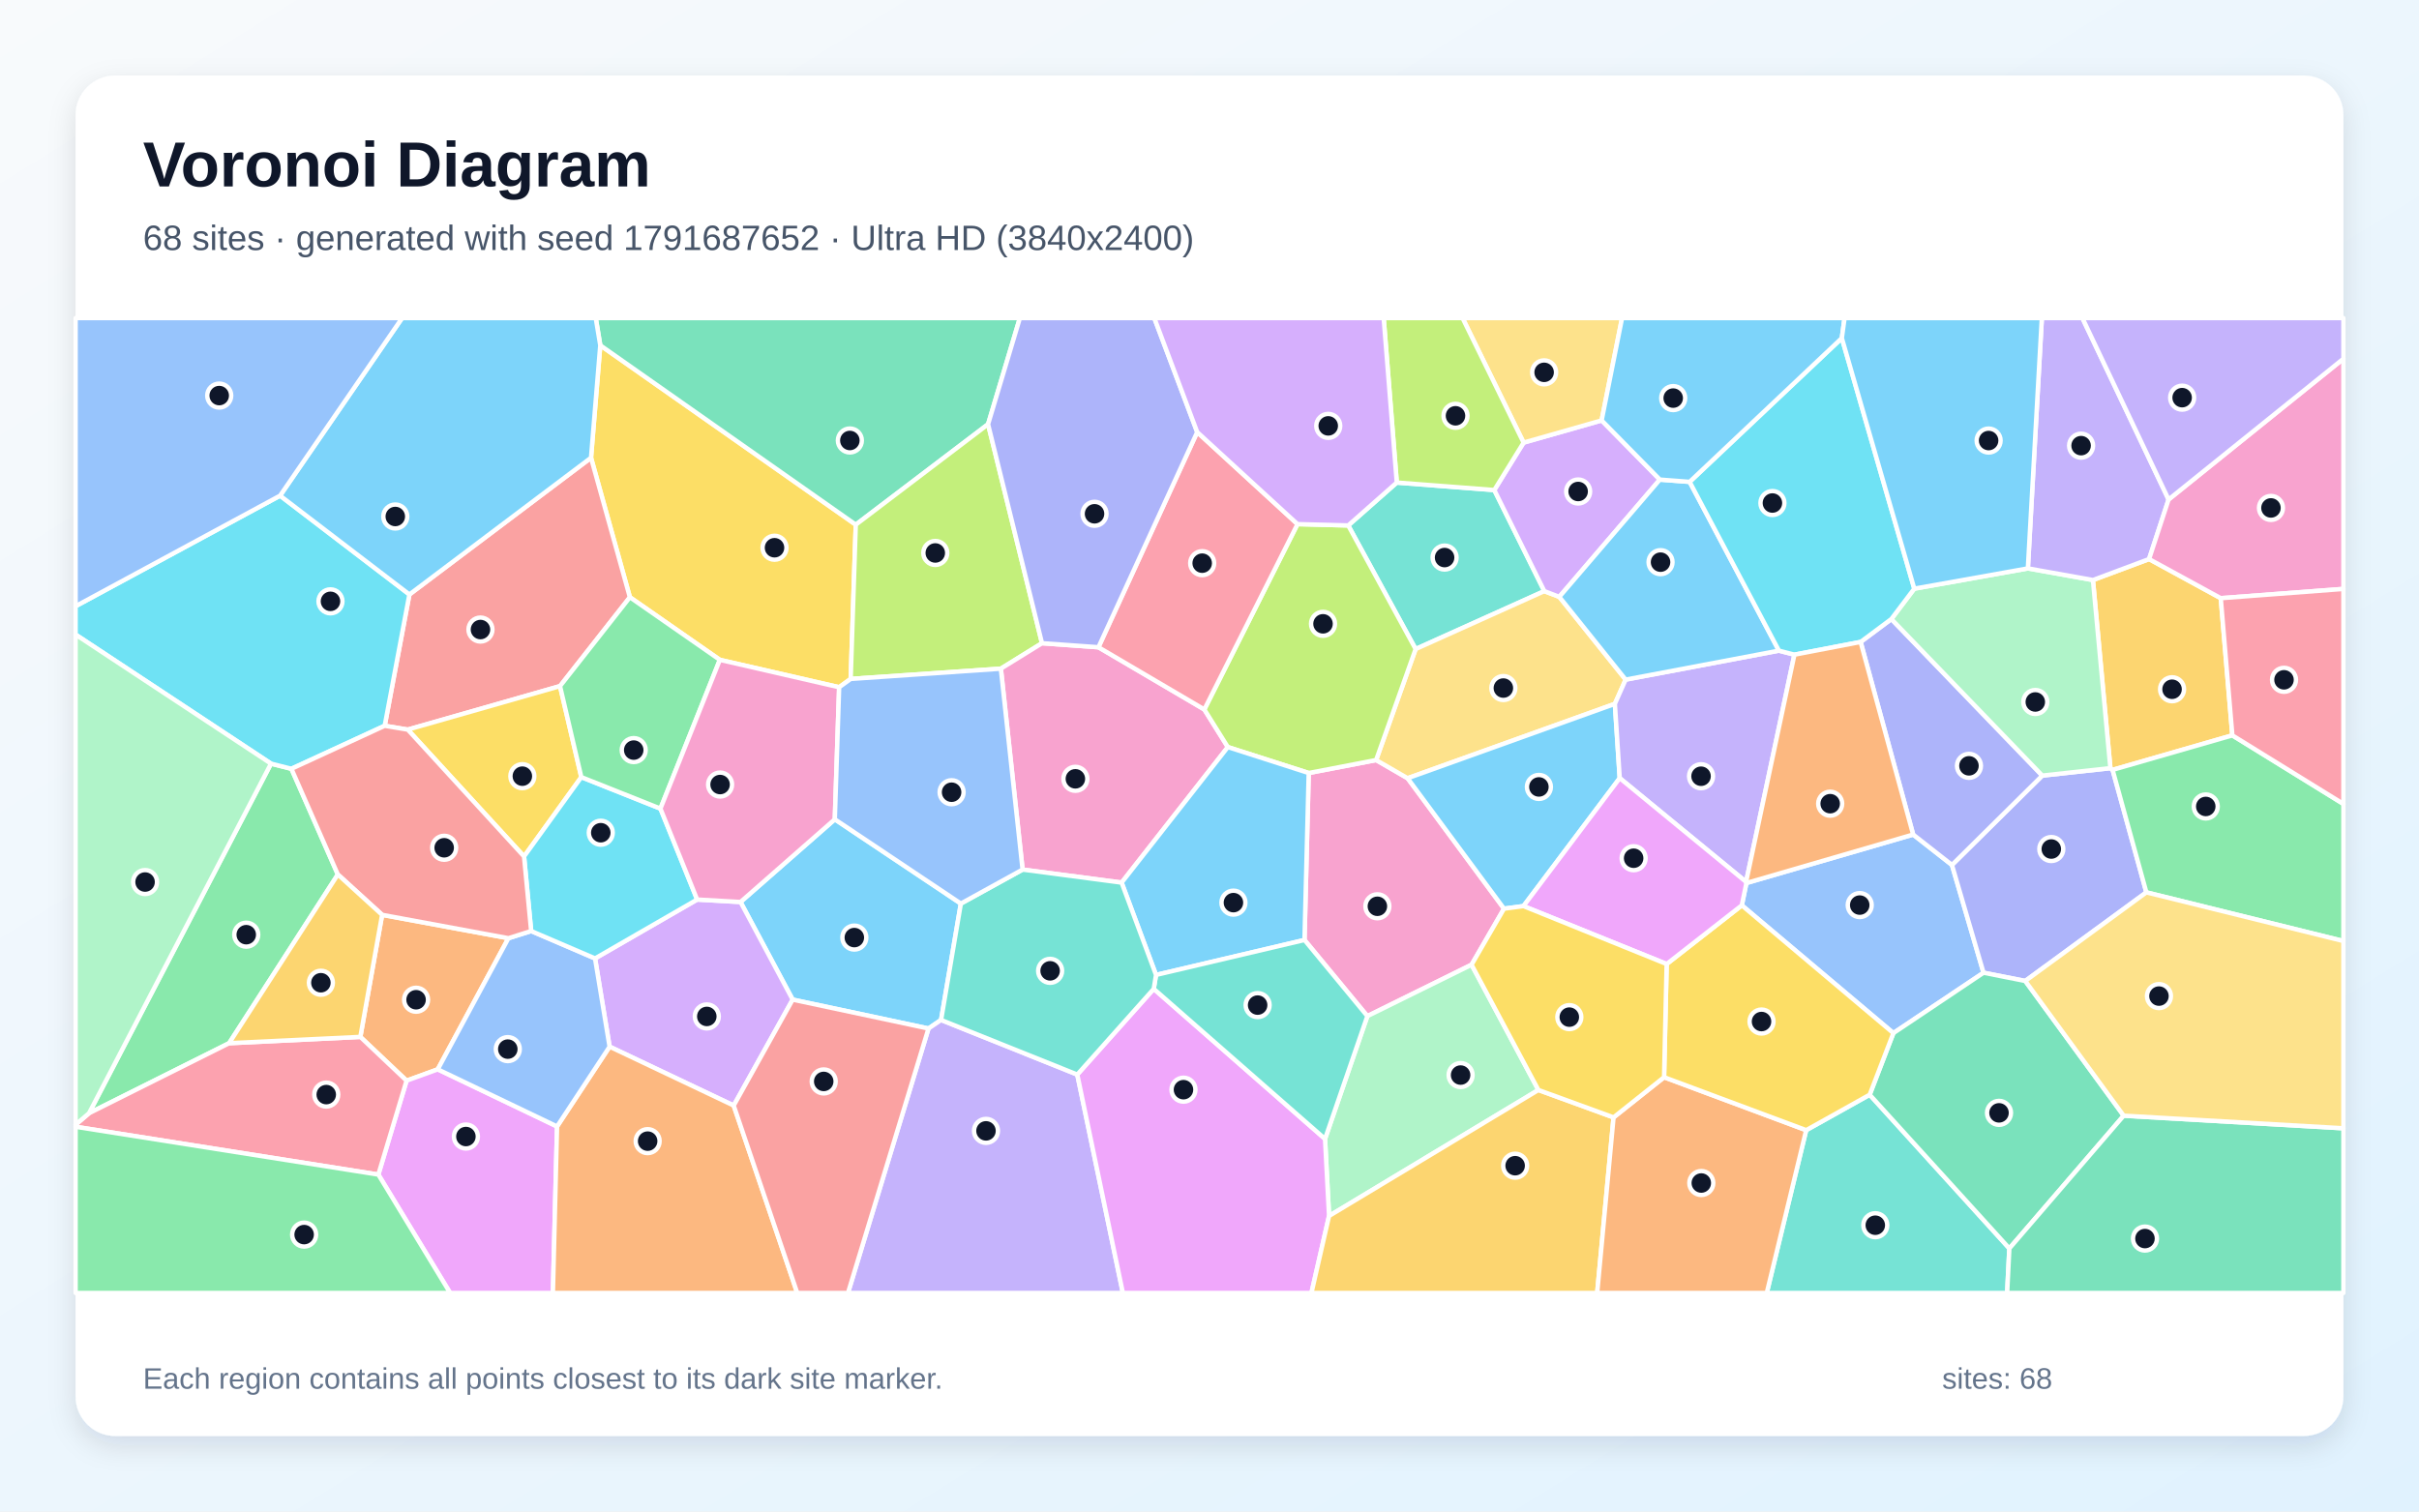
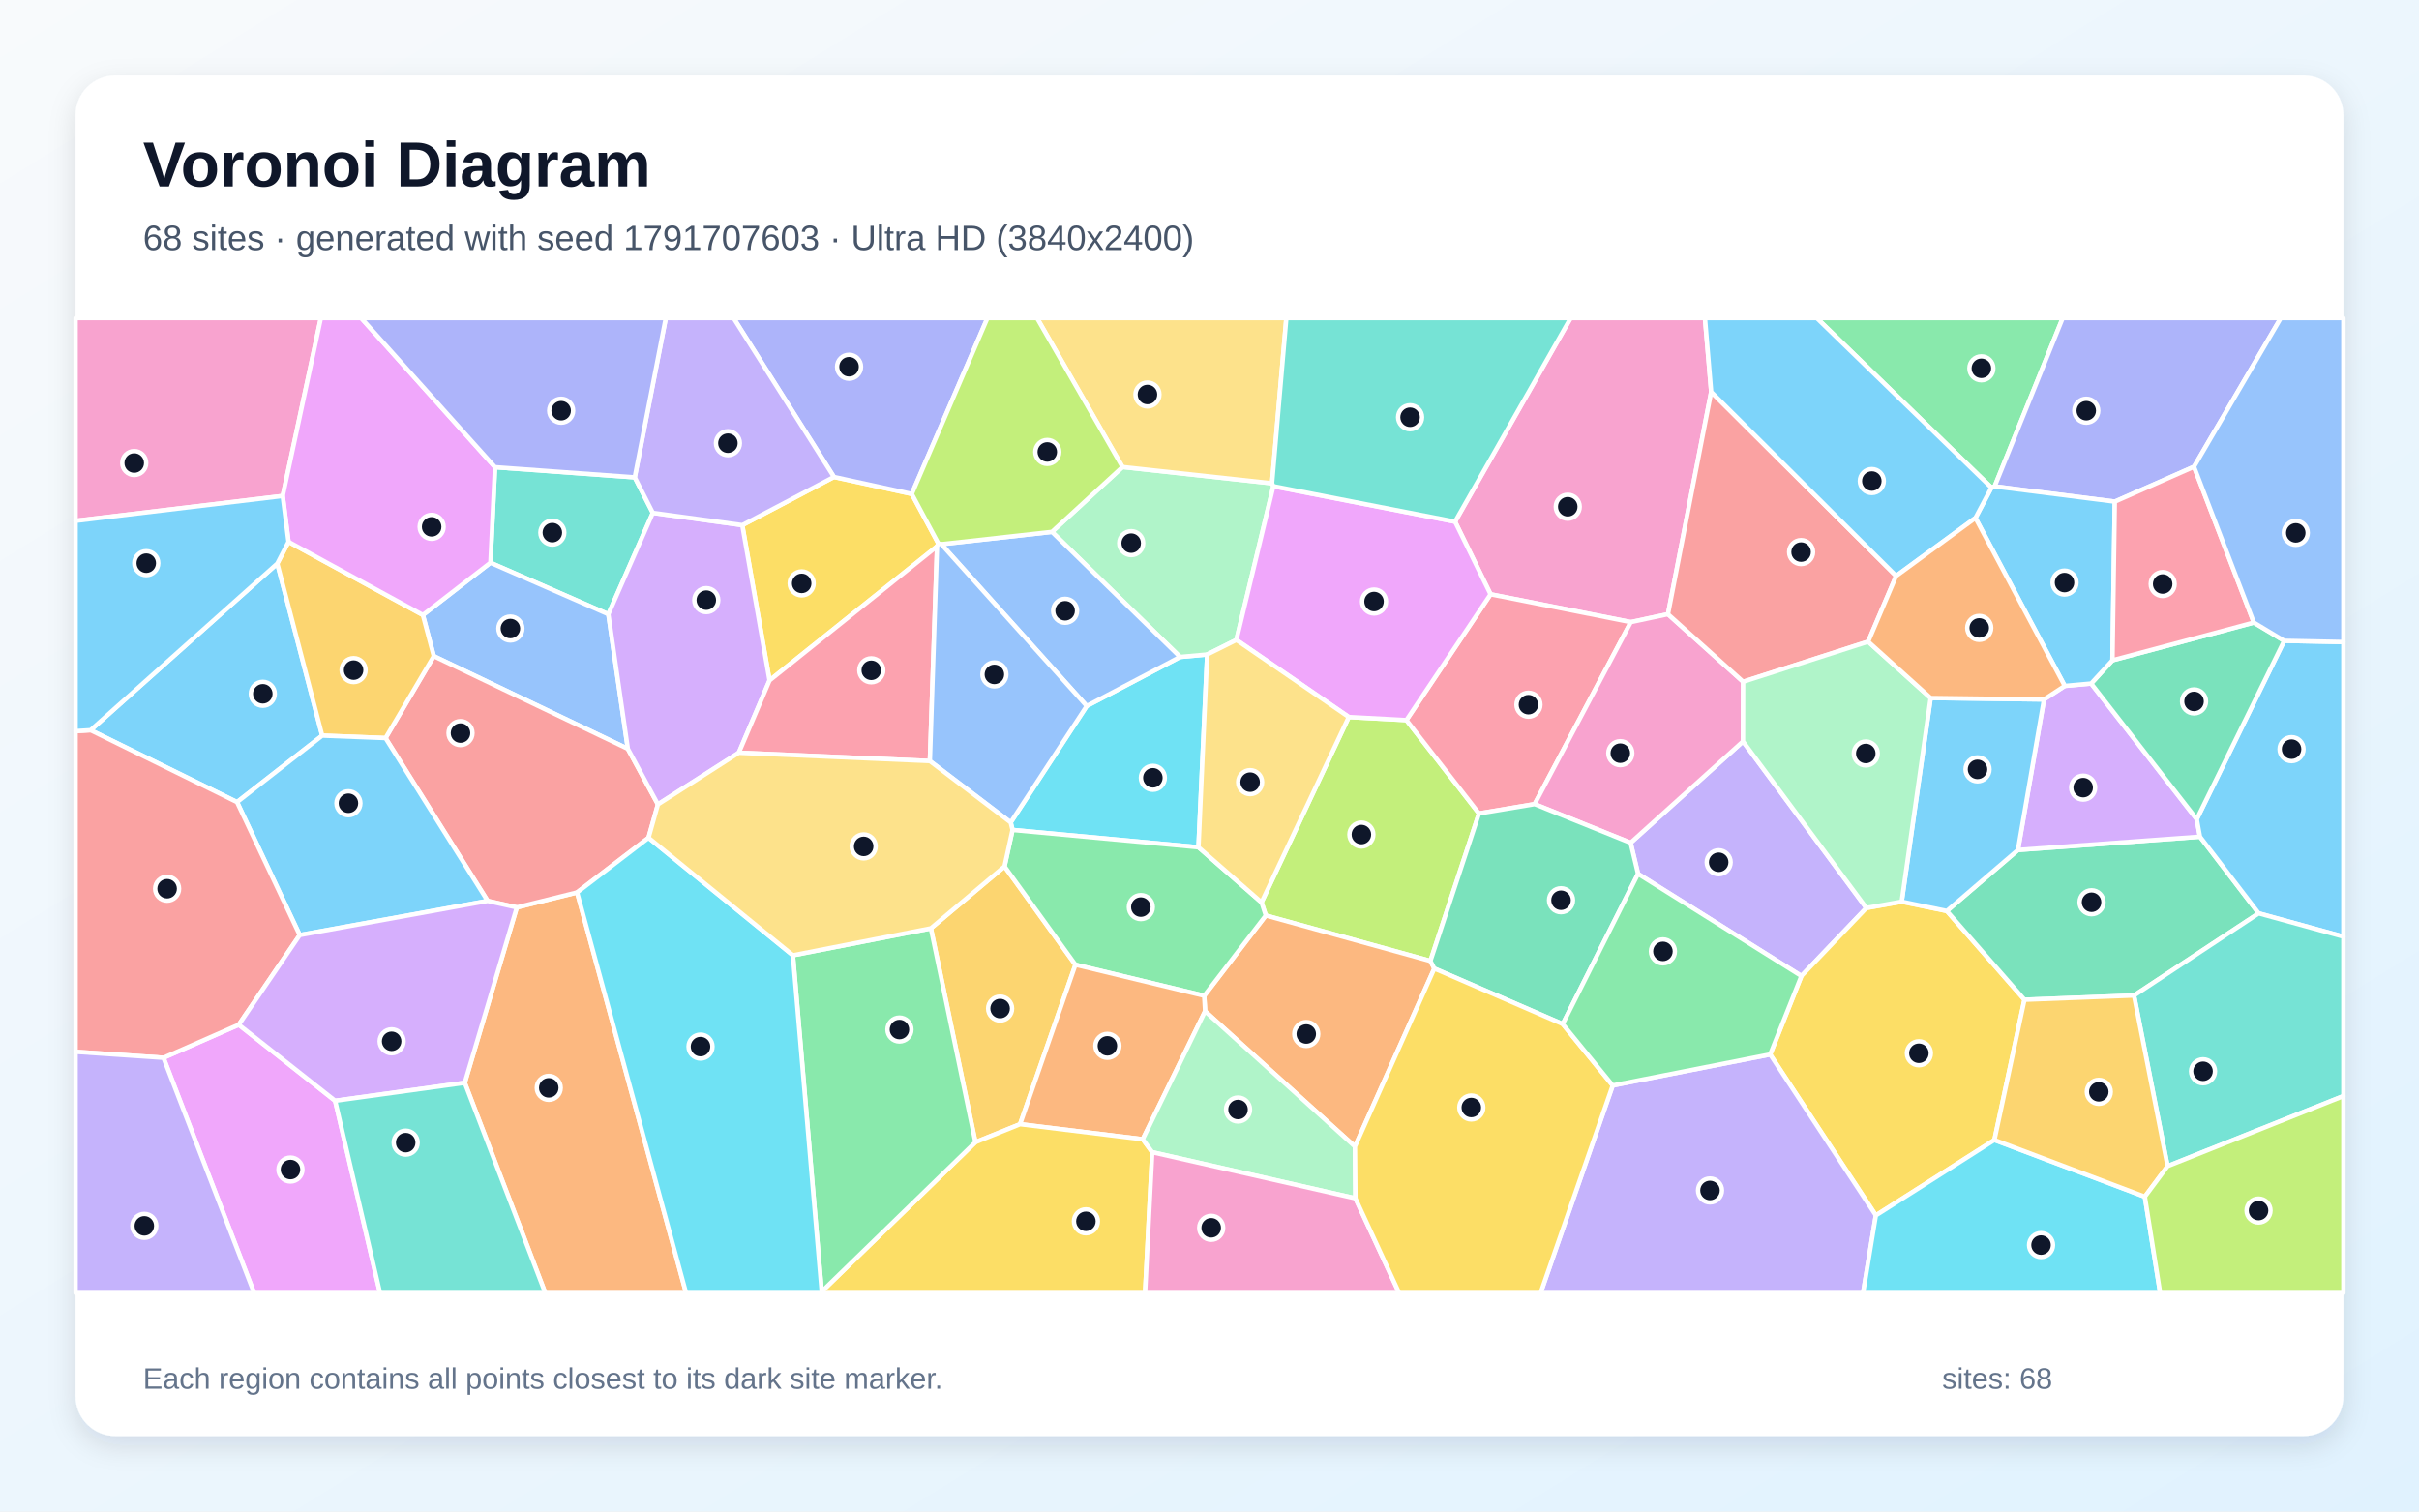
<svg xmlns="http://www.w3.org/2000/svg" width="3840" height="2400" viewBox="0 0 3840 2400" role="img" aria-labelledby="title description">
  <defs>
    <linearGradient id="background" x1="0" y1="0" x2="1" y2="1">
      <stop stop-color="#F8FAFC" />
      <stop offset="1" stop-color="#E0F2FE" />
    </linearGradient>
    <filter id="shadow" x="-5%" y="-5%" width="110%" height="110%">
      <feDropShadow dx="0" dy="15" stdDeviation="22" flood-color="#0F172A" flood-opacity=".12" />
    </filter>
  </defs>
  <rect width="3840" height="2400" fill="url(#background)" />
  <rect x="120" y="120" width="3600" height="2160" rx="63" fill="#FFFFFF" filter="url(#shadow)" />
  <g font-family="Arial, sans-serif">
    <text x="227" y="296" font-size="101" font-weight="700" fill="#0F172A">Voronoi Diagram</text>
-     <text x="227" y="397" font-size="56" fill="#475569">68 sites · generated with seed 1791687652 · Ultra HD (3840x2400)</text>
+     <text x="227" y="397" font-size="56" fill="#475569">68 sites · generated with seed 1791707603 · Ultra HD (3840x2400)</text>
  </g>
  <g stroke="#FFFFFF" stroke-width="7" stroke-linejoin="round">
-     <polygon points="1258.3,1587.2 1175.5,1432.2 1325.2,1300.9 1525.3,1434.7 1493.9,1619.5 1473.9,1633.1" fill="#38BDF8" fill-opacity="0.65" />
-     <polygon points="1473.9,1633.1 1493.9,1619.5 1710.1,1706.2 1782.5,2053.0 1346.1,2053.0" fill="#A78BFA" fill-opacity="0.65" />
-     <polygon points="2070.8,1492.5 2077.5,1227.4 2184.5,1206.8 2234.5,1235.7 2387.5,1442.8 2336.0,1531.8 2170.6,1613.4" fill="#F472B6" fill-opacity="0.65" />
-     <polygon points="606.6,1452.6 807.1,1489.7 694.9,1697.9 645.4,1715.9 572.0,1646.4" fill="#FB923C" fill-opacity="0.65" />
-     <polygon points="952.9,548.3 1358.5,833.1 1350.4,1078.0 1332.1,1091.2 1142.7,1047.7 999.9,948.3 938.2,726.8" fill="#FACC15" fill-opacity="0.65" />
-     <polygon points="363.7,1656.4 141.3,1767.6 430.2,1212.5 462.6,1220.7 536.3,1388.5" fill="#4ADE80" fill-opacity="0.65" />
-     <polygon points="2217.3,766.2 2372.1,778.1 2451.5,938.6 2247.2,1030.6 2140.2,834.3" fill="#2DD4BF" fill-opacity="0.65" />
-     <polygon points="3005.6,1640.4 2765.0,1437.5 2772.3,1402.1 3037.0,1325.1 3098.6,1373.4 3148.7,1544.5" fill="#60A5FA" fill-opacity="0.65" />
-     <polygon points="600.6,1865.0 645.4,1715.9 694.9,1697.9 884.3,1788.6 877.7,2053.0 714.6,2053.0" fill="#E879F9" fill-opacity="0.65" />
-     <polygon points="1568.5,673.6 1358.5,833.1 952.9,548.3 945.7,505.0 1619.0,505.0" fill="#34D399" fill-opacity="0.65" />
-     <polygon points="889.0,1089.4 647.3,1158.5 610.7,1152.4 649.9,943.9 938.2,726.8 999.9,948.3" fill="#F87171" fill-opacity="0.65" />
-     <polygon points="3215.0,1557.6 3148.7,1544.5 3098.6,1373.4 3242.0,1231.5 3350.1,1219.7 3353.6,1222.4 3407.2,1416.9" fill="#818CF8" fill-opacity="0.65" />
-     <polygon points="3543.7,1167.6 3353.6,1222.4 3350.1,1219.7 3322.4,921.0 3411.5,887.7 3525.3,949.8" fill="#FBBF24" fill-opacity="0.65" />
-     <polygon points="1654.1,1021.3 1588.8,1061.7 1350.4,1078.0 1358.5,833.1 1568.5,673.6" fill="#A3E635" fill-opacity="0.65" />
-     <polygon points="1164.7,1755.4 967.7,1661.9 944.6,1521.8 1106.7,1428.3 1175.5,1432.2 1258.3,1587.2" fill="#C084FC" fill-opacity="0.65" />
-     <polygon points="120.0,1789.1 120.0,1785.8 141.3,1767.6 363.7,1656.4 572.0,1646.4 645.4,1715.9 600.6,1865.0" fill="#FB7185" fill-opacity="0.65" />
-     <polygon points="444.6,787.0 649.9,943.9 610.7,1152.4 462.6,1220.7 430.2,1212.5 120.0,1007.6 120.0,962.5" fill="#22D3EE" fill-opacity="0.65" />
-     <polygon points="2442.1,1730.7 2109.8,1930.7 2103.4,1808.4 2170.6,1613.4 2336.0,1531.8" fill="#86EFAC" fill-opacity="0.65" />
-     <polygon points="2475.3,947.7 2580.6,1079.1 2563.5,1117.6 2234.5,1235.7 2184.5,1206.8 2247.2,1030.6 2451.5,938.6" fill="#FCD34D" fill-opacity="0.65" />
-     <polygon points="952.9,548.3 938.2,726.8 649.9,943.9 444.6,787.0 638.3,505.0 945.7,505.0" fill="#38BDF8" fill-opacity="0.65" />
-     <polygon points="2563.5,1117.6 2571.2,1235.5 2418.4,1438.7 2387.5,1442.8 2234.5,1235.7" fill="#38BDF8" fill-opacity="0.65" />
-     <polygon points="2823.9,1033.1 2848.5,1039.5 2771.8,1400.3 2571.2,1235.5 2563.5,1117.6 2580.6,1079.1" fill="#A78BFA" fill-opacity="0.65" />
-     <polygon points="1588.8,1061.7 1654.1,1021.3 1743.7,1027.7 1911.8,1126.5 1949.1,1186.2 1780.5,1401.4 1623.3,1380.7" fill="#F472B6" fill-opacity="0.65" />
-     <polygon points="884.3,1788.6 967.7,1661.9 1164.7,1755.4 1265.6,2053.0 877.7,2053.0" fill="#FB923C" fill-opacity="0.65" />
-     <polygon points="922.8,1233.9 831.9,1359.9 647.3,1158.5 889.0,1089.4" fill="#FACC15" fill-opacity="0.65" />
-     <polygon points="3407.2,1416.9 3353.6,1222.4 3543.7,1167.6 3720.0,1276.5 3720.0,1494.2" fill="#4ADE80" fill-opacity="0.65" />
-     <polygon points="2867.2,1794.5 2968.0,1738.2 3189.7,1982.3 3186.2,2053.0 2804.6,2053.0" fill="#2DD4BF" fill-opacity="0.65" />
-     <polygon points="843.2,1478.3 944.6,1521.8 967.7,1661.9 884.3,1788.6 694.9,1697.9 807.1,1489.7" fill="#60A5FA" fill-opacity="0.65" />
-     <polygon points="1710.1,1706.2 1831.5,1570.1 2103.4,1808.4 2109.8,1930.7 2081.8,2053.0 1782.5,2053.0" fill="#E879F9" fill-opacity="0.65" />
-     <polygon points="3371.2,1771.5 3189.7,1982.3 2968.0,1738.2 3005.6,1640.4 3148.7,1544.5 3215.0,1557.6" fill="#34D399" fill-opacity="0.65" />
-     <polygon points="1164.7,1755.4 1258.3,1587.2 1473.9,1633.1 1346.1,2053.0 1265.6,2053.0" fill="#F87171" fill-opacity="0.65" />
-     <polygon points="2953.6,1019.3 3002.4,982.9 3242.0,1231.5 3098.6,1373.4 3037.0,1325.1" fill="#818CF8" fill-opacity="0.65" />
-     <polygon points="2109.8,1930.7 2442.1,1730.7 2561.4,1774.2 2535.4,2053.0 2081.8,2053.0" fill="#FBBF24" fill-opacity="0.65" />
-     <polygon points="2059.7,832.2 2140.2,834.3 2247.2,1030.6 2184.5,1206.8 2077.5,1227.4 1949.1,1186.2 1911.8,1126.5" fill="#A3E635" fill-opacity="0.65" />
-     <polygon points="2418.6,702.8 2542.5,667.5 2634.9,761.5 2475.3,947.7 2451.5,938.6 2372.1,778.1" fill="#C084FC" fill-opacity="0.65" />
-     <polygon points="2059.7,832.2 1911.8,1126.5 1743.7,1027.7 1900.5,686.1" fill="#FB7185" fill-opacity="0.65" />
-     <polygon points="1106.7,1428.3 944.6,1521.8 843.2,1478.3 831.9,1359.9 922.8,1233.9 1048.4,1283.9" fill="#22D3EE" fill-opacity="0.65" />
-     <polygon points="3038.8,934.7 3219.1,902.5 3322.4,921.0 3350.1,1219.7 3242.0,1231.5 3002.4,982.9" fill="#86EFAC" fill-opacity="0.65" />
-     <polygon points="2542.5,667.5 2418.6,702.8 2321.7,505.0 2574.9,505.0" fill="#FCD34D" fill-opacity="0.65" />
-     <polygon points="1835.1,1548.0 1780.5,1401.4 1949.1,1186.2 2077.5,1227.4 2070.8,1492.5" fill="#38BDF8" fill-opacity="0.65" />
-     <polygon points="2682.2,765.1 2823.9,1033.1 2580.6,1079.1 2475.3,947.7 2634.9,761.5" fill="#38BDF8" fill-opacity="0.65" />
-     <polygon points="3442.5,793.1 3411.5,887.7 3322.4,921.0 3219.1,902.5 3241.3,505.0 3305.7,505.0" fill="#A78BFA" fill-opacity="0.65" />
-     <polygon points="3525.3,949.8 3411.5,887.7 3442.5,793.1 3720.0,569.6 3720.0,935.1" fill="#F472B6" fill-opacity="0.65" />
-     <polygon points="2561.4,1774.2 2641.6,1710.4 2867.2,1794.5 2804.6,2053.0 2535.4,2053.0" fill="#FB923C" fill-opacity="0.65" />
-     <polygon points="2968.0,1738.2 2867.2,1794.5 2641.6,1710.4 2645.7,1530.7 2765.0,1437.5 3005.6,1640.4" fill="#FACC15" fill-opacity="0.65" />
-     <polygon points="1048.4,1283.9 922.8,1233.9 889.0,1089.4 999.9,948.3 1142.7,1047.7" fill="#4ADE80" fill-opacity="0.65" />
-     <polygon points="1831.5,1570.1 1835.1,1548.0 2070.8,1492.5 2170.6,1613.4 2103.4,1808.4" fill="#2DD4BF" fill-opacity="0.65" />
-     <polygon points="444.6,787.0 120.0,962.5 120.0,505.0 638.3,505.0" fill="#60A5FA" fill-opacity="0.65" />
-     <polygon points="2645.7,1530.7 2418.4,1438.7 2571.2,1235.5 2771.8,1400.3 2772.3,1402.1 2765.0,1437.5" fill="#E879F9" fill-opacity="0.65" />
-     <polygon points="3189.7,1982.3 3371.2,1771.5 3720.0,1791.5 3720.0,2053.0 3186.2,2053.0" fill="#34D399" fill-opacity="0.65" />
-     <polygon points="831.9,1359.9 843.2,1478.3 807.1,1489.7 606.6,1452.6 536.3,1388.5 462.6,1220.7 610.7,1152.4 647.3,1158.5" fill="#F87171" fill-opacity="0.65" />
-     <polygon points="1900.5,686.1 1743.7,1027.7 1654.1,1021.3 1568.5,673.6 1619.0,505.0 1832.4,505.0" fill="#818CF8" fill-opacity="0.65" />
-     <polygon points="363.7,1656.4 536.3,1388.5 606.6,1452.6 572.0,1646.4" fill="#FBBF24" fill-opacity="0.65" />
-     <polygon points="2418.6,702.8 2372.1,778.1 2217.3,766.2 2196.5,505.0 2321.7,505.0" fill="#A3E635" fill-opacity="0.65" />
-     <polygon points="2217.3,766.2 2140.2,834.3 2059.7,832.2 1900.5,686.1 1832.4,505.0 2196.5,505.0" fill="#C084FC" fill-opacity="0.65" />
-     <polygon points="3543.7,1167.6 3525.3,949.8 3720.0,935.1 3720.0,1276.5" fill="#FB7185" fill-opacity="0.65" />
-     <polygon points="3038.8,934.7 3002.4,982.9 2953.6,1019.3 2848.5,1039.5 2823.9,1033.1 2682.2,765.1 2923.8,536.8" fill="#22D3EE" fill-opacity="0.65" />
-     <polygon points="430.2,1212.5 141.3,1767.6 120.0,1785.8 120.0,1007.6" fill="#86EFAC" fill-opacity="0.65" />
-     <polygon points="3371.2,1771.5 3215.0,1557.6 3407.2,1416.9 3720.0,1494.2 3720.0,1791.5" fill="#FCD34D" fill-opacity="0.65" />
-     <polygon points="2923.8,536.8 2682.2,765.1 2634.9,761.5 2542.5,667.5 2574.9,505.0 2928.1,505.0" fill="#38BDF8" fill-opacity="0.65" />
-     <polygon points="3219.1,902.5 3038.8,934.7 2923.8,536.8 2928.1,505.0 3241.3,505.0" fill="#38BDF8" fill-opacity="0.65" />
-     <polygon points="3442.5,793.1 3305.7,505.0 3720.0,505.0 3720.0,569.6" fill="#A78BFA" fill-opacity="0.65" />
-     <polygon points="1106.7,1428.3 1048.4,1283.9 1142.7,1047.7 1332.1,1091.2 1325.2,1300.9 1175.5,1432.2" fill="#F472B6" fill-opacity="0.65" />
-     <polygon points="2771.8,1400.3 2848.5,1039.5 2953.6,1019.3 3037.0,1325.1 2772.3,1402.1" fill="#FB923C" fill-opacity="0.65" />
-     <polygon points="2645.7,1530.7 2641.6,1710.4 2561.4,1774.2 2442.1,1730.7 2336.0,1531.8 2387.5,1442.8 2418.4,1438.7" fill="#FACC15" fill-opacity="0.65" />
-     <polygon points="120.0,1789.1 600.6,1865.0 714.6,2053.0 120.0,2053.0" fill="#4ADE80" fill-opacity="0.65" />
-     <polygon points="1623.3,1380.7 1780.5,1401.4 1835.1,1548.0 1831.5,1570.1 1710.1,1706.2 1493.9,1619.5 1525.3,1434.7" fill="#2DD4BF" fill-opacity="0.65" />
-     <polygon points="1332.1,1091.2 1350.4,1078.0 1588.8,1061.7 1623.3,1380.7 1525.3,1434.7 1325.2,1300.9" fill="#60A5FA" fill-opacity="0.65" />
+     <polygon points="440.2,894.8 511.5,1168.0 376.3,1273.6 143.8,1159.4" fill="#38BDF8" fill-opacity="0.65" />
+     <polygon points="2600.3,1387.5 2588.5,1338.2 2766.9,1177.2 2962.7,1441.7 2859.6,1549.7" fill="#A78BFA" fill-opacity="0.65" />
+     <polygon points="2716.4,622.2 2647.8,975.2 2588.8,987.8 2366.2,943.6 2309.8,828.3 2493.3,505.0 2706.5,505.0" fill="#F472B6" fill-opacity="0.65" />
+     <polygon points="737.8,1719.3 820.4,1440.8 916.1,1417.0 1089.1,2053.0 865.6,2053.0" fill="#FB923C" fill-opacity="0.65" />
+     <polygon points="3166.0,1810.1 2977.8,1929.8 2810.0,1674.3 2859.6,1549.7 2962.7,1441.7 3018.8,1431.7 3090.5,1446.5 3213.7,1587.4" fill="#FACC15" fill-opacity="0.65" />
+     <polygon points="3166.4,772.3 3161.3,774.3 2884.0,505.0 3274.4,505.0" fill="#4ADE80" fill-opacity="0.65" />
+     <polygon points="1007.6,757.9 1036.3,814.3 965.7,975.3 778.5,893.5 785.8,741.8" fill="#2DD4BF" fill-opacity="0.65" />
+     <polygon points="671.3,976.5 778.5,893.5 965.7,975.3 996.7,1189.0 688.6,1041.8" fill="#60A5FA" fill-opacity="0.65" />
+     <polygon points="259.5,1679.6 379.0,1627.1 532.0,1747.8 603.3,2053.0 403.4,2053.0" fill="#E879F9" fill-opacity="0.65" />
+     <polygon points="3387.6,1580.7 3213.7,1587.4 3090.5,1446.5 3203.4,1349.6 3492.3,1328.5 3585.5,1450.2" fill="#34D399" fill-opacity="0.65" />
+     <polygon points="774.1,1430.5 612.0,1171.9 688.6,1041.8 996.7,1189.0 1044.4,1277.2 1029.5,1330.2 916.1,1417.0 820.4,1440.8" fill="#F87171" fill-opacity="0.65" />
+     <polygon points="3482.8,741.1 3357.1,796.5 3166.4,772.3 3274.4,505.0 3620.6,505.0" fill="#818CF8" fill-opacity="0.65" />
+     <polygon points="1548.4,1813.6 1477.7,1474.0 1594.6,1375.7 1707.2,1531.8 1619.3,1785.0" fill="#FBBF24" fill-opacity="0.65" />
+     <polygon points="2270.7,1525.8 2009.4,1453.6 2002.6,1432.8 2141.1,1138.5 2232.6,1143.4 2347.8,1291.6" fill="#A3E635" fill-opacity="0.65" />
+     <polygon points="3277.7,1089.1 3319.6,1085.3 3487.2,1300.8 3492.3,1328.5 3203.4,1349.6 3244.7,1110.6" fill="#C084FC" fill-opacity="0.65" />
+     <polygon points="2436.1,1276.8 2347.8,1291.6 2232.6,1143.4 2366.2,943.6 2588.8,987.8" fill="#FB7185" fill-opacity="0.65" />
+     <polygon points="1604.4,1305.9 1725.1,1121.0 1873.3,1043.1 1916.3,1039.2 1902.5,1345.3 1607.3,1317.8" fill="#22D3EE" fill-opacity="0.65" />
+     <polygon points="2021.4,772.0 1962.7,1016.1 1916.3,1039.2 1873.3,1043.1 1669.9,844.5 1781.9,741.5 2019.3,767.4" fill="#86EFAC" fill-opacity="0.65" />
+     <polygon points="2019.3,767.4 1781.9,741.5 1646.2,505.0 2042.0,505.0" fill="#FCD34D" fill-opacity="0.65" />
+     <polygon points="3585.5,1450.2 3492.3,1328.5 3487.2,1300.8 3626.0,1017.5 3720.0,1019.4 3720.0,1487.2" fill="#38BDF8" fill-opacity="0.65" />
+     <polygon points="3064.8,1108.3 3244.7,1110.6 3203.4,1349.6 3090.5,1446.5 3018.8,1431.7" fill="#38BDF8" fill-opacity="0.65" />
+     <polygon points="2560.1,1723.5 2810.0,1674.3 2977.8,1929.8 2957.5,2053.0 2445.6,2053.0" fill="#A78BFA" fill-opacity="0.65" />
+     <polygon points="2436.1,1276.8 2588.8,987.8 2647.8,975.2 2767.1,1082.5 2766.9,1177.2 2588.5,1338.2" fill="#F472B6" fill-opacity="0.65" />
+     <polygon points="2150.9,1820.5 1913.0,1605.6 1911.6,1581.1 2009.4,1453.6 2270.7,1525.8 2276.9,1537.8" fill="#FB923C" fill-opacity="0.65" />
+     <polygon points="1487.5,867.5 1221.6,1080.4 1178.3,833.8 1323.8,757.3 1447.4,784.3 1489.6,863.1" fill="#FACC15" fill-opacity="0.65" />
+     <polygon points="1911.6,1581.1 1707.2,1531.8 1594.6,1375.7 1607.3,1317.8 1902.5,1345.3 2002.6,1432.8 2009.4,1453.6" fill="#4ADE80" fill-opacity="0.65" />
+     <polygon points="3440.9,1851.6 3387.6,1580.7 3585.5,1450.2 3720.0,1487.2 3720.0,1740.3" fill="#2DD4BF" fill-opacity="0.65" />
+     <polygon points="1494.2,864.1 1669.9,844.5 1873.3,1043.1 1725.1,1121.0" fill="#60A5FA" fill-opacity="0.65" />
+     <polygon points="2232.6,1143.4 2141.1,1138.5 1962.7,1016.1 2021.4,772.0 2309.8,828.3 2366.2,943.6" fill="#E879F9" fill-opacity="0.65" />
+     <polygon points="3577.8,988.5 3626.0,1017.5 3487.2,1300.8 3319.6,1085.3 3353.4,1048.4" fill="#34D399" fill-opacity="0.65" />
+     <polygon points="3010.0,914.5 2965.6,1018.8 2767.1,1082.5 2647.8,975.2 2716.4,622.2" fill="#F87171" fill-opacity="0.65" />
+     <polygon points="1447.4,784.3 1323.8,757.3 1164.5,505.0 1567.5,505.0" fill="#818CF8" fill-opacity="0.65" />
+     <polygon points="458.0,860.3 671.3,976.5 688.6,1041.8 612.0,1171.9 511.5,1168.0 440.2,894.8" fill="#FBBF24" fill-opacity="0.65" />
+     <polygon points="1781.9,741.5 1669.9,844.5 1494.2,864.1 1489.6,863.1 1447.4,784.3 1567.5,505.0 1646.2,505.0" fill="#A3E635" fill-opacity="0.65" />
+     <polygon points="1178.3,833.8 1221.6,1080.4 1172.8,1195.2 1044.4,1277.2 996.7,1189.0 965.7,975.3 1036.3,814.3" fill="#C084FC" fill-opacity="0.65" />
+     <polygon points="1172.8,1195.2 1221.6,1080.4 1487.5,867.5 1476.1,1208.4" fill="#FB7185" fill-opacity="0.65" />
+     <polygon points="2977.8,1929.8 3166.0,1810.1 3404.8,1900.1 3429.1,2053.0 2957.5,2053.0" fill="#22D3EE" fill-opacity="0.65" />
+     <polygon points="2965.6,1018.8 3064.8,1108.3 3018.8,1431.7 2962.7,1441.7 2766.9,1177.2 2767.1,1082.5" fill="#86EFAC" fill-opacity="0.65" />
+     <polygon points="1962.7,1016.1 2141.1,1138.5 2002.6,1432.8 1902.5,1345.3 1916.3,1039.2" fill="#FCD34D" fill-opacity="0.65" />
+     <polygon points="612.0,1171.9 774.1,1430.5 475.8,1484.7 376.3,1273.6 511.5,1168.0" fill="#38BDF8" fill-opacity="0.65" />
+     <polygon points="3353.4,1048.4 3319.6,1085.3 3277.7,1089.1 3135.9,822.4 3161.3,774.3 3166.4,772.3 3357.1,796.5" fill="#38BDF8" fill-opacity="0.65" />
+     <polygon points="1323.8,757.3 1178.3,833.8 1036.3,814.3 1007.6,757.9 1056.9,505.0 1164.5,505.0" fill="#A78BFA" fill-opacity="0.65" />
+     <polygon points="448.8,787.5 120.0,827.0 120.0,505.0 509.4,505.0" fill="#F472B6" fill-opacity="0.65" />
+     <polygon points="1814.0,1808.9 1619.3,1785.0 1707.2,1531.8 1911.6,1581.1 1913.0,1605.6" fill="#FB923C" fill-opacity="0.65" />
+     <polygon points="1304.4,2050.8 1548.4,1813.6 1619.3,1785.0 1814.0,1808.9 1829.1,1829.5 1817.7,2053.0 1303.4,2053.0" fill="#FACC15" fill-opacity="0.65" />
+     <polygon points="1258.7,1516.8 1477.7,1474.0 1548.4,1813.6 1304.4,2050.8" fill="#4ADE80" fill-opacity="0.65" />
+     <polygon points="2309.8,828.3 2021.4,772.0 2019.3,767.4 2042.0,505.0 2493.3,505.0" fill="#2DD4BF" fill-opacity="0.65" />
+     <polygon points="1476.1,1208.4 1487.5,867.5 1489.6,863.1 1494.2,864.1 1725.1,1121.0 1604.4,1305.9" fill="#60A5FA" fill-opacity="0.65" />
+     <polygon points="785.8,741.8 778.5,893.5 671.3,976.5 458.0,860.3 448.8,787.5 509.4,505.0 573.4,505.0" fill="#E879F9" fill-opacity="0.65" />
+     <polygon points="2480.7,1626.0 2276.9,1537.8 2270.7,1525.8 2347.8,1291.6 2436.1,1276.8 2588.5,1338.2 2600.3,1387.5" fill="#34D399" fill-opacity="0.65" />
+     <polygon points="475.8,1484.7 379.0,1627.1 259.5,1679.6 120.0,1670.1 120.0,1160.9 143.8,1159.4 376.3,1273.6" fill="#F87171" fill-opacity="0.65" />
+     <polygon points="1007.6,757.9 785.8,741.8 573.4,505.0 1056.9,505.0" fill="#818CF8" fill-opacity="0.65" />
+     <polygon points="3404.8,1900.1 3166.0,1810.1 3213.7,1587.4 3387.6,1580.7 3440.9,1851.6" fill="#FBBF24" fill-opacity="0.65" />
+     <polygon points="3404.8,1900.1 3440.9,1851.6 3720.0,1740.3 3720.0,2053.0 3429.1,2053.0" fill="#A3E635" fill-opacity="0.65" />
+     <polygon points="532.0,1747.8 379.0,1627.1 475.8,1484.7 774.1,1430.5 820.4,1440.8 737.8,1719.3" fill="#C084FC" fill-opacity="0.65" />
+     <polygon points="3577.8,988.5 3353.4,1048.4 3357.1,796.5 3482.8,741.1" fill="#FB7185" fill-opacity="0.65" />
+     <polygon points="916.1,1417.0 1029.5,1330.2 1258.7,1516.8 1304.4,2050.8 1303.4,2053.0 1089.1,2053.0" fill="#22D3EE" fill-opacity="0.65" />
+     <polygon points="2151.6,1902.7 1829.1,1829.5 1814.0,1808.9 1913.0,1605.6 2150.9,1820.5" fill="#86EFAC" fill-opacity="0.65" />
+     <polygon points="1172.8,1195.2 1476.1,1208.4 1604.4,1305.9 1607.3,1317.8 1594.6,1375.7 1477.7,1474.0 1258.7,1516.8 1029.5,1330.2 1044.4,1277.2" fill="#FCD34D" fill-opacity="0.65" />
+     <polygon points="448.8,787.5 458.0,860.3 440.2,894.8 143.8,1159.4 120.0,1160.9 120.0,827.0" fill="#38BDF8" fill-opacity="0.65" />
+     <polygon points="3161.3,774.3 3135.9,822.4 3010.0,914.5 2716.4,622.2 2706.5,505.0 2884.0,505.0" fill="#38BDF8" fill-opacity="0.65" />
+     <polygon points="120.0,1670.1 259.5,1679.6 403.4,2053.0 120.0,2053.0" fill="#A78BFA" fill-opacity="0.65" />
+     <polygon points="1829.1,1829.5 2151.6,1902.7 2221.1,2053.0 1817.7,2053.0" fill="#F472B6" fill-opacity="0.65" />
+     <polygon points="3135.9,822.4 3277.7,1089.1 3244.7,1110.6 3064.8,1108.3 2965.6,1018.8 3010.0,914.5" fill="#FB923C" fill-opacity="0.65" />
+     <polygon points="2151.6,1902.7 2150.9,1820.5 2276.9,1537.8 2480.7,1626.0 2560.1,1723.5 2445.6,2053.0 2221.1,2053.0" fill="#FACC15" fill-opacity="0.65" />
+     <polygon points="2560.1,1723.5 2480.7,1626.0 2600.3,1387.5 2859.6,1549.7 2810.0,1674.3" fill="#4ADE80" fill-opacity="0.65" />
+     <polygon points="532.0,1747.8 737.8,1719.3 865.6,2053.0 603.3,2053.0" fill="#2DD4BF" fill-opacity="0.65" />
+     <polygon points="3626.0,1017.5 3577.8,988.5 3482.8,741.1 3620.6,505.0 3720.0,505.0 3720.0,1019.4" fill="#60A5FA" fill-opacity="0.65" />
  </g>
  <g>
-     <circle cx="1356.2" cy="1488.7" r="19" fill="#0F172A" stroke="#FFFFFF" stroke-width="7" />
-     <circle cx="1565.2" cy="1795.6" r="19" fill="#0F172A" stroke="#FFFFFF" stroke-width="7" />
-     <circle cx="2186.5" cy="1439.0" r="19" fill="#0F172A" stroke="#FFFFFF" stroke-width="7" />
-     <circle cx="660.5" cy="1587.4" r="19" fill="#0F172A" stroke="#FFFFFF" stroke-width="7" />
-     <circle cx="1229.5" cy="869.7" r="19" fill="#0F172A" stroke="#FFFFFF" stroke-width="7" />
-     <circle cx="390.9" cy="1484.1" r="19" fill="#0F172A" stroke="#FFFFFF" stroke-width="7" />
-     <circle cx="2293.2" cy="885.3" r="19" fill="#0F172A" stroke="#FFFFFF" stroke-width="7" />
-     <circle cx="2952.2" cy="1437.1" r="19" fill="#0F172A" stroke="#FFFFFF" stroke-width="7" />
-     <circle cx="739.6" cy="1804.6" r="19" fill="#0F172A" stroke="#FFFFFF" stroke-width="7" />
-     <circle cx="1349.1" cy="699.4" r="19" fill="#0F172A" stroke="#FFFFFF" stroke-width="7" />
-     <circle cx="762.7" cy="999.6" r="19" fill="#0F172A" stroke="#FFFFFF" stroke-width="7" />
-     <circle cx="3256.3" cy="1348.1" r="19" fill="#0F172A" stroke="#FFFFFF" stroke-width="7" />
-     <circle cx="3448.0" cy="1094.4" r="19" fill="#0F172A" stroke="#FFFFFF" stroke-width="7" />
-     <circle cx="1484.7" cy="878.0" r="19" fill="#0F172A" stroke="#FFFFFF" stroke-width="7" />
-     <circle cx="1122.0" cy="1613.9" r="19" fill="#0F172A" stroke="#FFFFFF" stroke-width="7" />
-     <circle cx="517.9" cy="1738.0" r="19" fill="#0F172A" stroke="#FFFFFF" stroke-width="7" />
-     <circle cx="524.6" cy="954.8" r="19" fill="#0F172A" stroke="#FFFFFF" stroke-width="7" />
-     <circle cx="2318.6" cy="1707.0" r="19" fill="#0F172A" stroke="#FFFFFF" stroke-width="7" />
-     <circle cx="2386.5" cy="1092.5" r="19" fill="#0F172A" stroke="#FFFFFF" stroke-width="7" />
-     <circle cx="627.5" cy="820.1" r="19" fill="#0F172A" stroke="#FFFFFF" stroke-width="7" />
-     <circle cx="2442.9" cy="1249.5" r="19" fill="#0F172A" stroke="#FFFFFF" stroke-width="7" />
-     <circle cx="2700.3" cy="1232.5" r="19" fill="#0F172A" stroke="#FFFFFF" stroke-width="7" />
-     <circle cx="1707.1" cy="1236.6" r="19" fill="#0F172A" stroke="#FFFFFF" stroke-width="7" />
-     <circle cx="1028.1" cy="1811.9" r="19" fill="#0F172A" stroke="#FFFFFF" stroke-width="7" />
-     <circle cx="829.2" cy="1232.4" r="19" fill="#0F172A" stroke="#FFFFFF" stroke-width="7" />
-     <circle cx="3501.5" cy="1280.5" r="19" fill="#0F172A" stroke="#FFFFFF" stroke-width="7" />
-     <circle cx="2976.9" cy="1945.4" r="19" fill="#0F172A" stroke="#FFFFFF" stroke-width="7" />
-     <circle cx="806.1" cy="1665.8" r="19" fill="#0F172A" stroke="#FFFFFF" stroke-width="7" />
-     <circle cx="1878.7" cy="1730.2" r="19" fill="#0F172A" stroke="#FFFFFF" stroke-width="7" />
-     <circle cx="3173.3" cy="1767.0" r="19" fill="#0F172A" stroke="#FFFFFF" stroke-width="7" />
-     <circle cx="1307.6" cy="1717.1" r="19" fill="#0F172A" stroke="#FFFFFF" stroke-width="7" />
-     <circle cx="3125.6" cy="1216.0" r="19" fill="#0F172A" stroke="#FFFFFF" stroke-width="7" />
-     <circle cx="2405.2" cy="1850.9" r="19" fill="#0F172A" stroke="#FFFFFF" stroke-width="7" />
-     <circle cx="2100.2" cy="990.5" r="19" fill="#0F172A" stroke="#FFFFFF" stroke-width="7" />
-     <circle cx="2505.2" cy="780.4" r="19" fill="#0F172A" stroke="#FFFFFF" stroke-width="7" />
-     <circle cx="1908.4" cy="894.2" r="19" fill="#0F172A" stroke="#FFFFFF" stroke-width="7" />
-     <circle cx="953.7" cy="1322.2" r="19" fill="#0F172A" stroke="#FFFFFF" stroke-width="7" />
-     <circle cx="3230.9" cy="1114.6" r="19" fill="#0F172A" stroke="#FFFFFF" stroke-width="7" />
-     <circle cx="2451.2" cy="591.2" r="19" fill="#0F172A" stroke="#FFFFFF" stroke-width="7" />
-     <circle cx="1958.0" cy="1433.2" r="19" fill="#0F172A" stroke="#FFFFFF" stroke-width="7" />
-     <circle cx="2636.0" cy="892.6" r="19" fill="#0F172A" stroke="#FFFFFF" stroke-width="7" />
-     <circle cx="3303.6" cy="707.6" r="19" fill="#0F172A" stroke="#FFFFFF" stroke-width="7" />
-     <circle cx="3605.0" cy="806.5" r="19" fill="#0F172A" stroke="#FFFFFF" stroke-width="7" />
-     <circle cx="2700.7" cy="1878.4" r="19" fill="#0F172A" stroke="#FFFFFF" stroke-width="7" />
-     <circle cx="2796.3" cy="1622.0" r="19" fill="#0F172A" stroke="#FFFFFF" stroke-width="7" />
-     <circle cx="1006.0" cy="1191.0" r="19" fill="#0F172A" stroke="#FFFFFF" stroke-width="7" />
-     <circle cx="1996.4" cy="1595.9" r="19" fill="#0F172A" stroke="#FFFFFF" stroke-width="7" />
-     <circle cx="348.0" cy="628.1" r="19" fill="#0F172A" stroke="#FFFFFF" stroke-width="7" />
-     <circle cx="2593.3" cy="1362.7" r="19" fill="#0F172A" stroke="#FFFFFF" stroke-width="7" />
-     <circle cx="3405.0" cy="1966.6" r="19" fill="#0F172A" stroke="#FFFFFF" stroke-width="7" />
-     <circle cx="705.1" cy="1346.1" r="19" fill="#0F172A" stroke="#FFFFFF" stroke-width="7" />
-     <circle cx="1737.5" cy="815.8" r="19" fill="#0F172A" stroke="#FFFFFF" stroke-width="7" />
-     <circle cx="509.4" cy="1560.4" r="19" fill="#0F172A" stroke="#FFFFFF" stroke-width="7" />
-     <circle cx="2310.5" cy="660.2" r="19" fill="#0F172A" stroke="#FFFFFF" stroke-width="7" />
-     <circle cx="2108.5" cy="676.2" r="19" fill="#0F172A" stroke="#FFFFFF" stroke-width="7" />
-     <circle cx="3625.7" cy="1079.4" r="19" fill="#0F172A" stroke="#FFFFFF" stroke-width="7" />
-     <circle cx="2813.6" cy="798.7" r="19" fill="#0F172A" stroke="#FFFFFF" stroke-width="7" />
-     <circle cx="230.3" cy="1400.5" r="19" fill="#0F172A" stroke="#FFFFFF" stroke-width="7" />
-     <circle cx="3427.2" cy="1581.6" r="19" fill="#0F172A" stroke="#FFFFFF" stroke-width="7" />
-     <circle cx="2656.1" cy="632.1" r="19" fill="#0F172A" stroke="#FFFFFF" stroke-width="7" />
-     <circle cx="3156.8" cy="699.5" r="19" fill="#0F172A" stroke="#FFFFFF" stroke-width="7" />
-     <circle cx="3464.0" cy="631.4" r="19" fill="#0F172A" stroke="#FFFFFF" stroke-width="7" />
-     <circle cx="1143.1" cy="1245.7" r="19" fill="#0F172A" stroke="#FFFFFF" stroke-width="7" />
-     <circle cx="2905.3" cy="1276.1" r="19" fill="#0F172A" stroke="#FFFFFF" stroke-width="7" />
-     <circle cx="2491.2" cy="1615.0" r="19" fill="#0F172A" stroke="#FFFFFF" stroke-width="7" />
-     <circle cx="482.8" cy="1960.3" r="19" fill="#0F172A" stroke="#FFFFFF" stroke-width="7" />
-     <circle cx="1667.0" cy="1541.5" r="19" fill="#0F172A" stroke="#FFFFFF" stroke-width="7" />
-     <circle cx="1510.6" cy="1257.9" r="19" fill="#0F172A" stroke="#FFFFFF" stroke-width="7" />
+     <circle cx="417.2" cy="1101.6" r="19" fill="#0F172A" stroke="#FFFFFF" stroke-width="7" />
+     <circle cx="2728.3" cy="1369.1" r="19" fill="#0F172A" stroke="#FFFFFF" stroke-width="7" />
+     <circle cx="2488.7" cy="804.6" r="19" fill="#0F172A" stroke="#FFFFFF" stroke-width="7" />
+     <circle cx="871.1" cy="1727.3" r="19" fill="#0F172A" stroke="#FFFFFF" stroke-width="7" />
+     <circle cx="3046.1" cy="1672.4" r="19" fill="#0F172A" stroke="#FFFFFF" stroke-width="7" />
+     <circle cx="3145.3" cy="584.8" r="19" fill="#0F172A" stroke="#FFFFFF" stroke-width="7" />
+     <circle cx="876.8" cy="845.7" r="19" fill="#0F172A" stroke="#FFFFFF" stroke-width="7" />
+     <circle cx="810.2" cy="998.0" r="19" fill="#0F172A" stroke="#FFFFFF" stroke-width="7" />
+     <circle cx="461.1" cy="1857.0" r="19" fill="#0F172A" stroke="#FFFFFF" stroke-width="7" />
+     <circle cx="3320.2" cy="1432.6" r="19" fill="#0F172A" stroke="#FFFFFF" stroke-width="7" />
+     <circle cx="731.0" cy="1164.0" r="19" fill="#0F172A" stroke="#FFFFFF" stroke-width="7" />
+     <circle cx="3311.8" cy="652.1" r="19" fill="#0F172A" stroke="#FFFFFF" stroke-width="7" />
+     <circle cx="1587.6" cy="1601.4" r="19" fill="#0F172A" stroke="#FFFFFF" stroke-width="7" />
+     <circle cx="2161.1" cy="1325.1" r="19" fill="#0F172A" stroke="#FFFFFF" stroke-width="7" />
+     <circle cx="3306.9" cy="1250.6" r="19" fill="#0F172A" stroke="#FFFFFF" stroke-width="7" />
+     <circle cx="2426.3" cy="1118.9" r="19" fill="#0F172A" stroke="#FFFFFF" stroke-width="7" />
+     <circle cx="1830.1" cy="1235.0" r="19" fill="#0F172A" stroke="#FFFFFF" stroke-width="7" />
+     <circle cx="1795.7" cy="862.4" r="19" fill="#0F172A" stroke="#FFFFFF" stroke-width="7" />
+     <circle cx="1821.5" cy="626.4" r="19" fill="#0F172A" stroke="#FFFFFF" stroke-width="7" />
+     <circle cx="3637.7" cy="1189.5" r="19" fill="#0F172A" stroke="#FFFFFF" stroke-width="7" />
+     <circle cx="3139.2" cy="1221.6" r="19" fill="#0F172A" stroke="#FFFFFF" stroke-width="7" />
+     <circle cx="2714.5" cy="1890.2" r="19" fill="#0F172A" stroke="#FFFFFF" stroke-width="7" />
+     <circle cx="2572.1" cy="1195.9" r="19" fill="#0F172A" stroke="#FFFFFF" stroke-width="7" />
+     <circle cx="2073.6" cy="1641.8" r="19" fill="#0F172A" stroke="#FFFFFF" stroke-width="7" />
+     <circle cx="1272.6" cy="926.3" r="19" fill="#0F172A" stroke="#FFFFFF" stroke-width="7" />
+     <circle cx="1811.0" cy="1440.3" r="19" fill="#0F172A" stroke="#FFFFFF" stroke-width="7" />
+     <circle cx="3497.2" cy="1701.0" r="19" fill="#0F172A" stroke="#FFFFFF" stroke-width="7" />
+     <circle cx="1690.8" cy="969.8" r="19" fill="#0F172A" stroke="#FFFFFF" stroke-width="7" />
+     <circle cx="2181.2" cy="955.1" r="19" fill="#0F172A" stroke="#FFFFFF" stroke-width="7" />
+     <circle cx="3482.9" cy="1113.7" r="19" fill="#0F172A" stroke="#FFFFFF" stroke-width="7" />
+     <circle cx="2859.1" cy="876.6" r="19" fill="#0F172A" stroke="#FFFFFF" stroke-width="7" />
+     <circle cx="1347.8" cy="582.3" r="19" fill="#0F172A" stroke="#FFFFFF" stroke-width="7" />
+     <circle cx="561.3" cy="1064.0" r="19" fill="#0F172A" stroke="#FFFFFF" stroke-width="7" />
+     <circle cx="1662.5" cy="717.6" r="19" fill="#0F172A" stroke="#FFFFFF" stroke-width="7" />
+     <circle cx="1121.2" cy="952.9" r="19" fill="#0F172A" stroke="#FFFFFF" stroke-width="7" />
+     <circle cx="1383.1" cy="1064.3" r="19" fill="#0F172A" stroke="#FFFFFF" stroke-width="7" />
+     <circle cx="3240.0" cy="1976.9" r="19" fill="#0F172A" stroke="#FFFFFF" stroke-width="7" />
+     <circle cx="2961.8" cy="1196.4" r="19" fill="#0F172A" stroke="#FFFFFF" stroke-width="7" />
+     <circle cx="1984.5" cy="1241.9" r="19" fill="#0F172A" stroke="#FFFFFF" stroke-width="7" />
+     <circle cx="553.1" cy="1275.4" r="19" fill="#0F172A" stroke="#FFFFFF" stroke-width="7" />
+     <circle cx="3277.3" cy="925.0" r="19" fill="#0F172A" stroke="#FFFFFF" stroke-width="7" />
+     <circle cx="1155.5" cy="703.7" r="19" fill="#0F172A" stroke="#FFFFFF" stroke-width="7" />
+     <circle cx="213.1" cy="735.2" r="19" fill="#0F172A" stroke="#FFFFFF" stroke-width="7" />
+     <circle cx="1757.9" cy="1660.6" r="19" fill="#0F172A" stroke="#FFFFFF" stroke-width="7" />
+     <circle cx="1723.8" cy="1939.2" r="19" fill="#0F172A" stroke="#FFFFFF" stroke-width="7" />
+     <circle cx="1427.8" cy="1634.7" r="19" fill="#0F172A" stroke="#FFFFFF" stroke-width="7" />
+     <circle cx="2238.4" cy="662.5" r="19" fill="#0F172A" stroke="#FFFFFF" stroke-width="7" />
+     <circle cx="1578.5" cy="1070.8" r="19" fill="#0F172A" stroke="#FFFFFF" stroke-width="7" />
+     <circle cx="685.2" cy="836.5" r="19" fill="#0F172A" stroke="#FFFFFF" stroke-width="7" />
+     <circle cx="2478.0" cy="1429.4" r="19" fill="#0F172A" stroke="#FFFFFF" stroke-width="7" />
+     <circle cx="265.3" cy="1411.1" r="19" fill="#0F172A" stroke="#FFFFFF" stroke-width="7" />
+     <circle cx="890.8" cy="652.1" r="19" fill="#0F172A" stroke="#FFFFFF" stroke-width="7" />
+     <circle cx="3331.7" cy="1733.6" r="19" fill="#0F172A" stroke="#FFFFFF" stroke-width="7" />
+     <circle cx="3585.3" cy="1922.1" r="19" fill="#0F172A" stroke="#FFFFFF" stroke-width="7" />
+     <circle cx="621.7" cy="1653.4" r="19" fill="#0F172A" stroke="#FFFFFF" stroke-width="7" />
+     <circle cx="3433.1" cy="927.3" r="19" fill="#0F172A" stroke="#FFFFFF" stroke-width="7" />
+     <circle cx="1112.0" cy="1661.8" r="19" fill="#0F172A" stroke="#FFFFFF" stroke-width="7" />
+     <circle cx="1965.3" cy="1761.7" r="19" fill="#0F172A" stroke="#FFFFFF" stroke-width="7" />
+     <circle cx="1371.0" cy="1343.9" r="19" fill="#0F172A" stroke="#FFFFFF" stroke-width="7" />
+     <circle cx="232.2" cy="894.2" r="19" fill="#0F172A" stroke="#FFFFFF" stroke-width="7" />
+     <circle cx="2971.4" cy="763.8" r="19" fill="#0F172A" stroke="#FFFFFF" stroke-width="7" />
+     <circle cx="229.1" cy="1946.4" r="19" fill="#0F172A" stroke="#FFFFFF" stroke-width="7" />
+     <circle cx="1922.7" cy="1949.5" r="19" fill="#0F172A" stroke="#FFFFFF" stroke-width="7" />
+     <circle cx="3141.9" cy="997.0" r="19" fill="#0F172A" stroke="#FFFFFF" stroke-width="7" />
+     <circle cx="2335.6" cy="1758.5" r="19" fill="#0F172A" stroke="#FFFFFF" stroke-width="7" />
+     <circle cx="2639.8" cy="1510.6" r="19" fill="#0F172A" stroke="#FFFFFF" stroke-width="7" />
+     <circle cx="644.0" cy="1814.3" r="19" fill="#0F172A" stroke="#FFFFFF" stroke-width="7" />
+     <circle cx="3644.4" cy="846.1" r="19" fill="#0F172A" stroke="#FFFFFF" stroke-width="7" />
  </g>
  <g font-family="Arial, sans-serif" font-size="47" fill="#64748B">
    <text x="227" y="2205">Each region contains all points closest to its dark site marker.</text>
    <text x="3083" y="2205">sites: 68</text>
  </g>
</svg>
